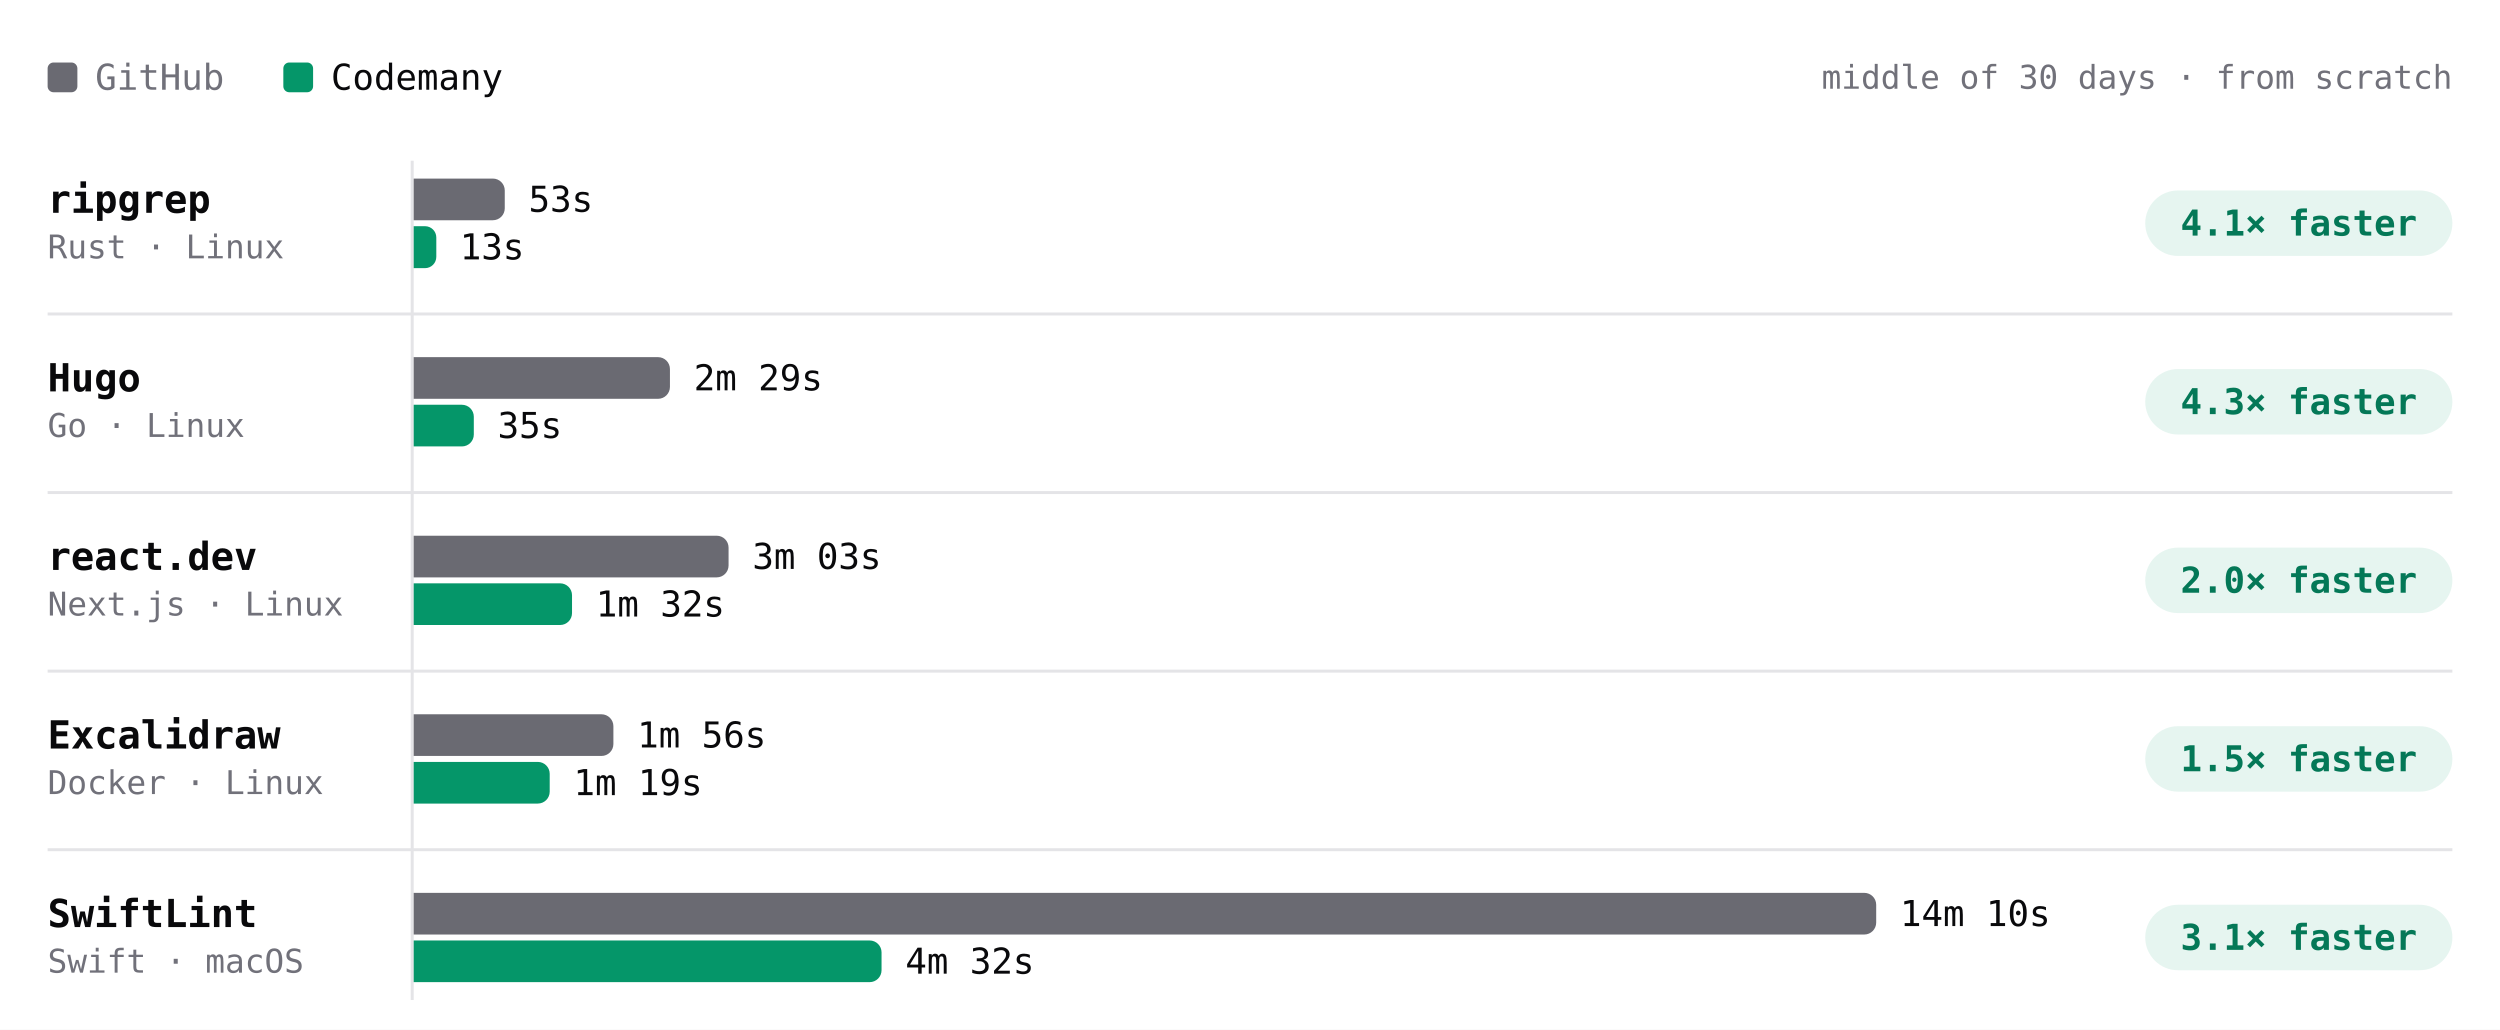
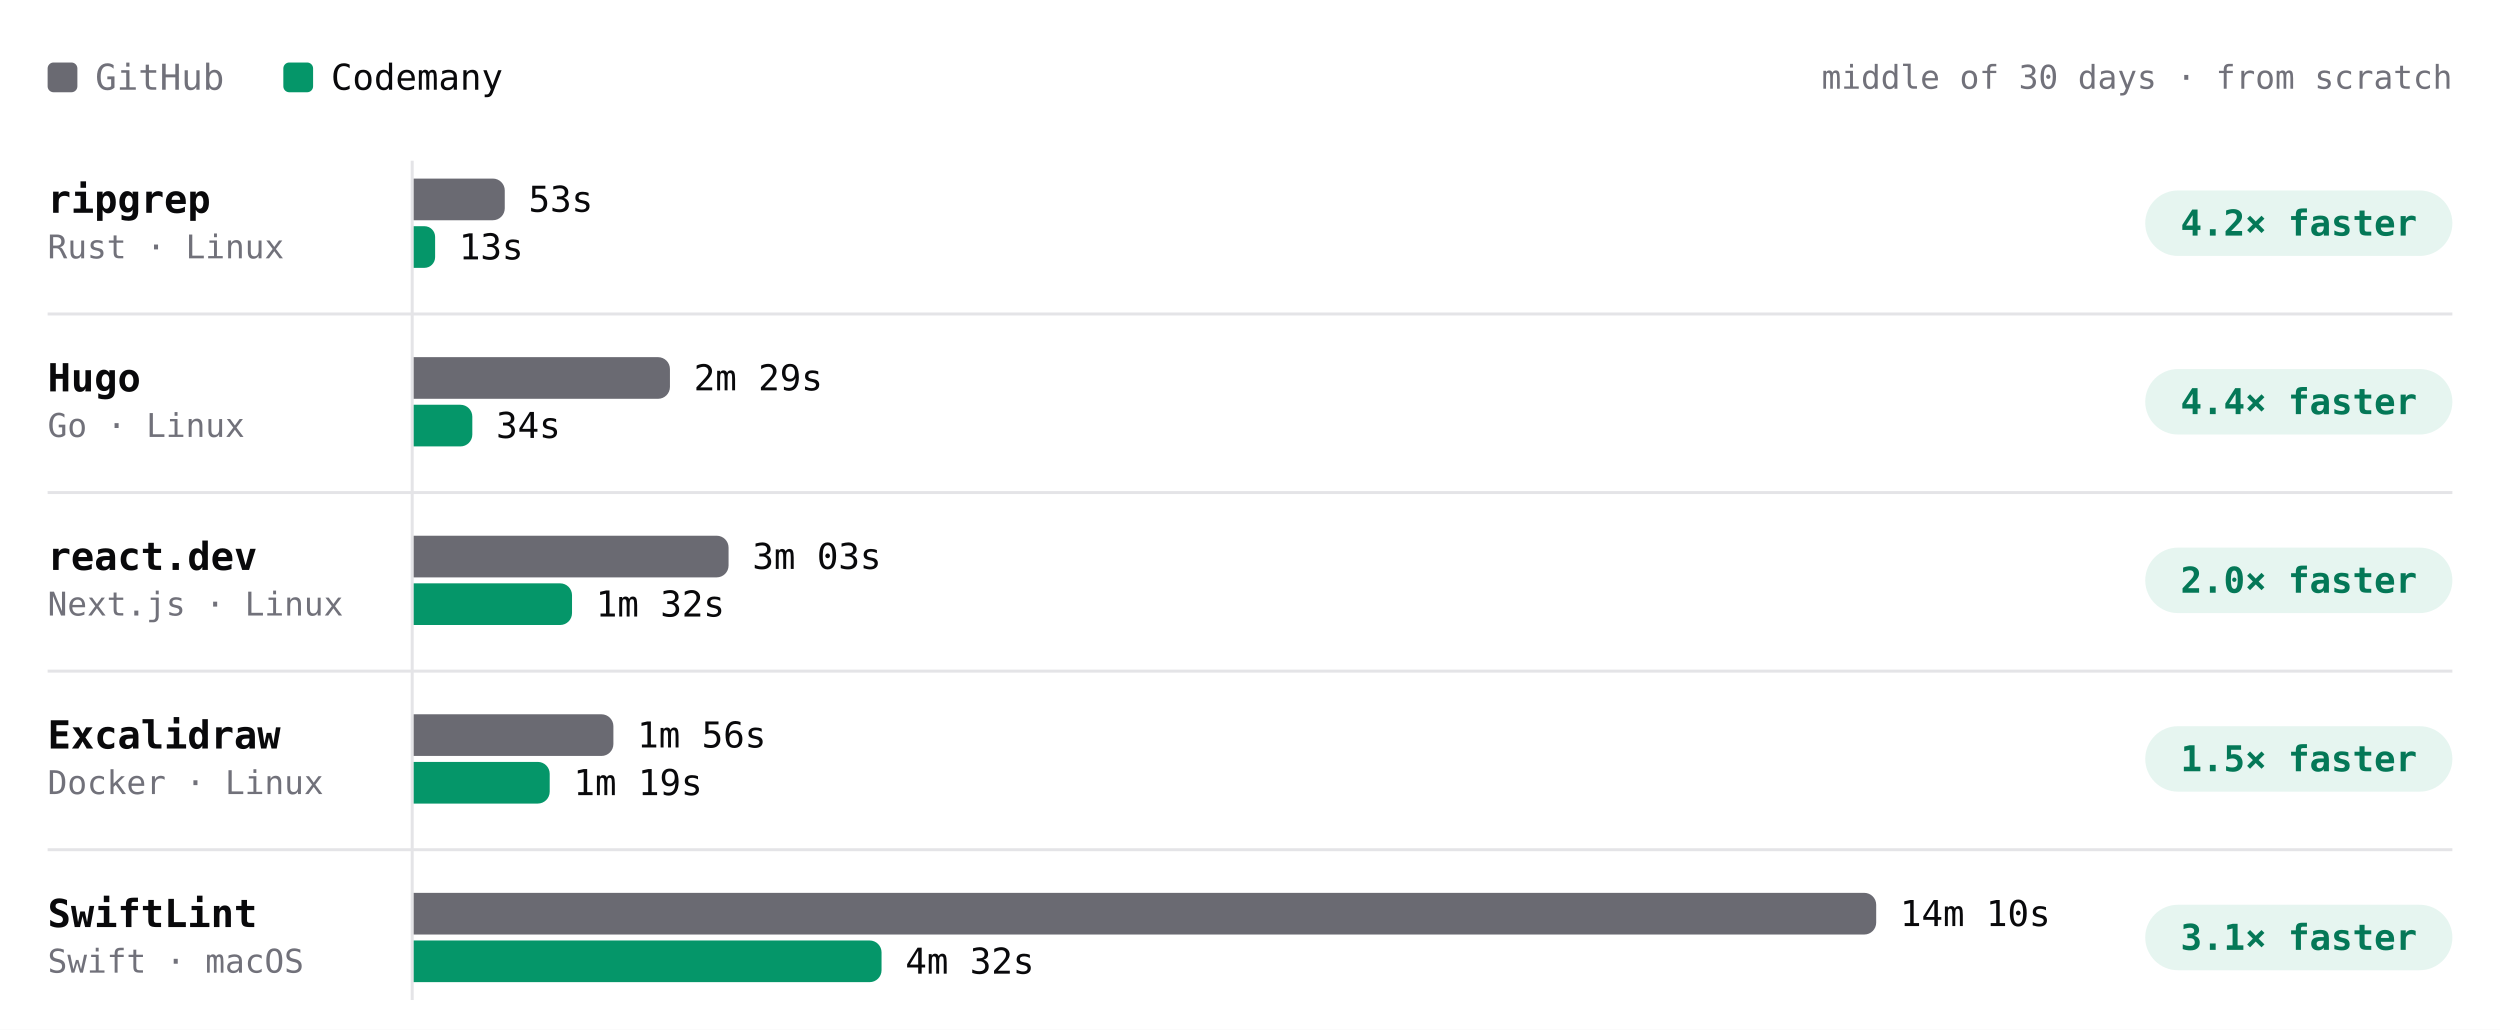
- <svg xmlns="http://www.w3.org/2000/svg" viewBox="0 0 840 346" width="840" height="346" role="img" aria-label="Build time per project, middle of 30 days · from scratch. ripgrep: GitHub 53s, Codemany 13s, 4.1× faster; Hugo: GitHub 2m 29s, Codemany 35s, 4.3× faster; react.dev: GitHub 3m 03s, Codemany 1m 32s, 2.0× faster; Excalidraw: GitHub 1m 56s, Codemany 1m 19s, 1.5× faster; SwiftLint: GitHub 14m 10s, Codemany 4m 32s, 3.1× faster." font-family="'JetBrains Mono', ui-monospace, SFMono-Regular, Menlo, monospace" style="max-width:100%;height:auto;font-variant-numeric:tabular-nums">
+ <svg xmlns="http://www.w3.org/2000/svg" viewBox="0 0 840 346" width="840" height="346" role="img" aria-label="Build time per project, middle of 30 days · from scratch. ripgrep: GitHub 53s, Codemany 13s, 4.2× faster; Hugo: GitHub 2m 29s, Codemany 34s, 4.4× faster; react.dev: GitHub 3m 03s, Codemany 1m 32s, 2.0× faster; Excalidraw: GitHub 1m 56s, Codemany 1m 19s, 1.5× faster; SwiftLint: GitHub 14m 10s, Codemany 4m 32s, 3.1× faster." font-family="'JetBrains Mono', ui-monospace, SFMono-Regular, Menlo, monospace" style="max-width:100%;height:auto;font-variant-numeric:tabular-nums">
  <rect width="840" height="346" fill="#ffffff" />
  <rect x="16" y="21" width="10" height="10" rx="2" fill="#6a6a72" />
  <text x="32" y="26" font-size="12" fill="#71717a" dominant-baseline="central">GitHub</text>
  <rect x="95.2" y="21" width="10" height="10" rx="2" fill="#059669" />
  <text x="111.2" y="26" font-size="12" fill="#09090b" dominant-baseline="central">Codemany</text>
  <text x="824" y="26" font-size="11" fill="#71717a" text-anchor="end" dominant-baseline="central">middle of 30 days · from scratch</text>
  <path d="M138.5 54L138.5 336" stroke="#e4e4e7" stroke-width="1" fill="none" />
  <text x="16" y="67" font-size="13" fill="#09090b" font-weight="600" dominant-baseline="central">ripgrep</text>
  <text x="16" y="83" font-size="11" fill="#71717a" dominant-baseline="central">Rust · Linux</text>
  <g class="bench-mark" data-tip="ripgrep · GitHub · 53s · middle of 3 nights" data-href="https://github.com/codemanyhq/bench-private/actions/runs/41834014108/job/126588227357" style="cursor:pointer">
    <rect x="139" y="59" width="549.8" height="16" fill="#ffffff" fill-opacity="0" />
    <path d="M139 60h26.6a4 4 0 0 1 4 4v6a4 4 0 0 1 -4 4h-26.6z" fill="#6a6a72" />
    <text x="177.6" y="67" font-size="12" fill="#09090b" dominant-baseline="central">53s</text>
  </g>
-   <g class="bench-mark" data-tip="ripgrep · Codemany · 13s · middle of 17 nights" data-href="https://github.com/codemanyhq/bench/actions/runs/41817717722/job/126532686655" style="cursor:pointer">
+   <g class="bench-mark" data-tip="ripgrep · Codemany · 13s · middle of 18 nights" data-href="https://github.com/codemanyhq/bench/actions/runs/41914417569/job/126897709887" style="cursor:pointer">
    <rect x="139" y="75" width="549.8" height="16" fill="#ffffff" fill-opacity="0" />
-     <path d="M139 76h3.8a3.8 3.8 0 0 1 3.8 3.8v6.5a3.8 3.8 0 0 1 -3.8 3.8h-3.8z" fill="#059669" />
-     <text x="154.5" y="83" font-size="12" fill="#09090b" dominant-baseline="central">13s</text>
+     <path d="M139 76h3.6a3.6 3.6 0 0 1 3.6 3.6v6.8a3.6 3.6 0 0 1 -3.6 3.6h-3.6z" fill="#059669" />
+     <text x="154.2" y="83" font-size="12" fill="#09090b" dominant-baseline="central">13s</text>
  </g>
  <rect x="720.8" y="64" width="103.2" height="22" rx="11" fill="rgba(5,150,105,0.10)" />
-   <text x="772.4" y="75" font-size="12" fill="#047857" font-weight="600" text-anchor="middle" dominant-baseline="central">4.1× faster</text>
+   <text x="772.4" y="75" font-size="12" fill="#047857" font-weight="600" text-anchor="middle" dominant-baseline="central">4.2× faster</text>
  <text x="16" y="127" font-size="13" fill="#09090b" font-weight="600" dominant-baseline="central">Hugo</text>
  <text x="16" y="143" font-size="11" fill="#71717a" dominant-baseline="central">Go · Linux</text>
  <g class="bench-mark" data-tip="Hugo · GitHub · 2m 29s · middle of 3 nights" data-href="https://github.com/codemanyhq/bench-private/actions/runs/41834014108/job/126588227187" style="cursor:pointer">
    <rect x="139" y="119" width="549.8" height="16" fill="#ffffff" fill-opacity="0" />
    <path d="M139 120h82.1a4 4 0 0 1 4 4v6a4 4 0 0 1 -4 4h-82.1z" fill="#6a6a72" />
    <text x="233.1" y="127" font-size="12" fill="#09090b" dominant-baseline="central">2m 29s</text>
  </g>
-   <g class="bench-mark" data-tip="Hugo · Codemany · 35s · middle of 17 nights" data-href="https://github.com/codemanyhq/bench/actions/runs/41817717722/job/126532686624" style="cursor:pointer">
+   <g class="bench-mark" data-tip="Hugo · Codemany · 34s · middle of 18 nights" data-href="https://github.com/codemanyhq/bench/actions/runs/41914417569/job/126897767996" style="cursor:pointer">
    <rect x="139" y="135" width="549.8" height="16" fill="#ffffff" fill-opacity="0" />
-     <path d="M139 136h16.2a4 4 0 0 1 4 4v6a4 4 0 0 1 -4 4h-16.2z" fill="#059669" />
-     <text x="167.2" y="143" font-size="12" fill="#09090b" dominant-baseline="central">35s</text>
+     <path d="M139 136h15.7a4 4 0 0 1 4 4v6a4 4 0 0 1 -4 4h-15.7z" fill="#059669" />
+     <text x="166.7" y="143" font-size="12" fill="#09090b" dominant-baseline="central">34s</text>
  </g>
  <rect x="720.8" y="124" width="103.2" height="22" rx="11" fill="rgba(5,150,105,0.10)" />
-   <text x="772.4" y="135" font-size="12" fill="#047857" font-weight="600" text-anchor="middle" dominant-baseline="central">4.3× faster</text>
+   <text x="772.4" y="135" font-size="12" fill="#047857" font-weight="600" text-anchor="middle" dominant-baseline="central">4.4× faster</text>
  <path d="M16 105.5L824 105.5" stroke="#e4e4e7" stroke-width="1" fill="none" />
  <text x="16" y="187" font-size="13" fill="#09090b" font-weight="600" dominant-baseline="central">react.dev</text>
  <text x="16" y="203" font-size="11" fill="#71717a" dominant-baseline="central">Next.js · Linux</text>
  <g class="bench-mark" data-tip="react.dev · GitHub · 3m 03s · middle of 3 nights" data-href="https://github.com/codemanyhq/bench-private/actions/runs/41834014108/job/126588227367" style="cursor:pointer">
    <rect x="139" y="179" width="549.8" height="16" fill="#ffffff" fill-opacity="0" />
    <path d="M139 180h101.8a4 4 0 0 1 4 4v6a4 4 0 0 1 -4 4h-101.8z" fill="#6a6a72" />
    <text x="252.8" y="187" font-size="12" fill="#09090b" dominant-baseline="central">3m 03s</text>
  </g>
  <g class="bench-mark" data-tip="react.dev · Codemany · 1m 32s · middle of 17 nights" data-href="https://github.com/codemanyhq/bench/actions/runs/41817717722/job/126532688634" style="cursor:pointer">
    <rect x="139" y="195" width="549.8" height="16" fill="#ffffff" fill-opacity="0" />
    <path d="M139 196h49.2a4 4 0 0 1 4 4v6a4 4 0 0 1 -4 4h-49.2z" fill="#059669" />
    <text x="200.2" y="203" font-size="12" fill="#09090b" dominant-baseline="central">1m 32s</text>
  </g>
  <rect x="720.8" y="184" width="103.2" height="22" rx="11" fill="rgba(5,150,105,0.10)" />
  <text x="772.4" y="195" font-size="12" fill="#047857" font-weight="600" text-anchor="middle" dominant-baseline="central">2.0× faster</text>
  <path d="M16 165.5L824 165.5" stroke="#e4e4e7" stroke-width="1" fill="none" />
  <text x="16" y="247" font-size="13" fill="#09090b" font-weight="600" dominant-baseline="central">Excalidraw</text>
  <text x="16" y="263" font-size="11" fill="#71717a" dominant-baseline="central">Docker · Linux</text>
  <g class="bench-mark" data-tip="Excalidraw · GitHub · 1m 56s · middle of 3 nights" data-href="https://github.com/codemanyhq/bench-private/actions/runs/41834014108/job/126588227403" style="cursor:pointer">
    <rect x="139" y="239" width="549.8" height="16" fill="#ffffff" fill-opacity="0" />
    <path d="M139 240h63.1a4 4 0 0 1 4 4v6a4 4 0 0 1 -4 4h-63.1z" fill="#6a6a72" />
    <text x="214.1" y="247" font-size="12" fill="#09090b" dominant-baseline="central">1m 56s</text>
  </g>
  <g class="bench-mark" data-tip="Excalidraw · Codemany · 1m 19s · middle of 13 nights" data-href="https://github.com/codemanyhq/bench/actions/runs/41623193775/job/125873924774" style="cursor:pointer">
    <rect x="139" y="255" width="549.8" height="16" fill="#ffffff" fill-opacity="0" />
    <path d="M139 256h41.7a4 4 0 0 1 4 4v6a4 4 0 0 1 -4 4h-41.7z" fill="#059669" />
    <text x="192.7" y="263" font-size="12" fill="#09090b" dominant-baseline="central">1m 19s</text>
  </g>
  <rect x="720.8" y="244" width="103.2" height="22" rx="11" fill="rgba(5,150,105,0.10)" />
  <text x="772.4" y="255" font-size="12" fill="#047857" font-weight="600" text-anchor="middle" dominant-baseline="central">1.5× faster</text>
  <path d="M16 225.5L824 225.5" stroke="#e4e4e7" stroke-width="1" fill="none" />
  <text x="16" y="307" font-size="13" fill="#09090b" font-weight="600" dominant-baseline="central">SwiftLint</text>
  <text x="16" y="323" font-size="11" fill="#71717a" dominant-baseline="central">Swift · macOS</text>
  <g class="bench-mark" data-tip="SwiftLint · GitHub · 14m 10s · middle of 9 nights" data-href="https://github.com/codemanyhq/bench/actions/runs/41523326203/job/125544883787" style="cursor:pointer">
    <rect x="139" y="299" width="549.8" height="16" fill="#ffffff" fill-opacity="0" />
    <path d="M139 300h487.4a4 4 0 0 1 4 4v6a4 4 0 0 1 -4 4h-487.4z" fill="#6a6a72" />
    <text x="638.4" y="307" font-size="12" fill="#09090b" dominant-baseline="central">14m 10s</text>
  </g>
  <g class="bench-mark" data-tip="SwiftLint · Codemany · 4m 32s · middle of 9 nights" data-href="https://github.com/codemanyhq/bench/actions/runs/41523326203/job/125544883213" style="cursor:pointer">
    <rect x="139" y="315" width="549.8" height="16" fill="#ffffff" fill-opacity="0" />
    <path d="M139 316h153.2a4 4 0 0 1 4 4v6a4 4 0 0 1 -4 4h-153.2z" fill="#059669" />
    <text x="304.2" y="323" font-size="12" fill="#09090b" dominant-baseline="central">4m 32s</text>
  </g>
  <rect x="720.8" y="304" width="103.2" height="22" rx="11" fill="rgba(5,150,105,0.10)" />
  <text x="772.4" y="315" font-size="12" fill="#047857" font-weight="600" text-anchor="middle" dominant-baseline="central">3.1× faster</text>
  <path d="M16 285.5L824 285.5" stroke="#e4e4e7" stroke-width="1" fill="none" />
</svg>
